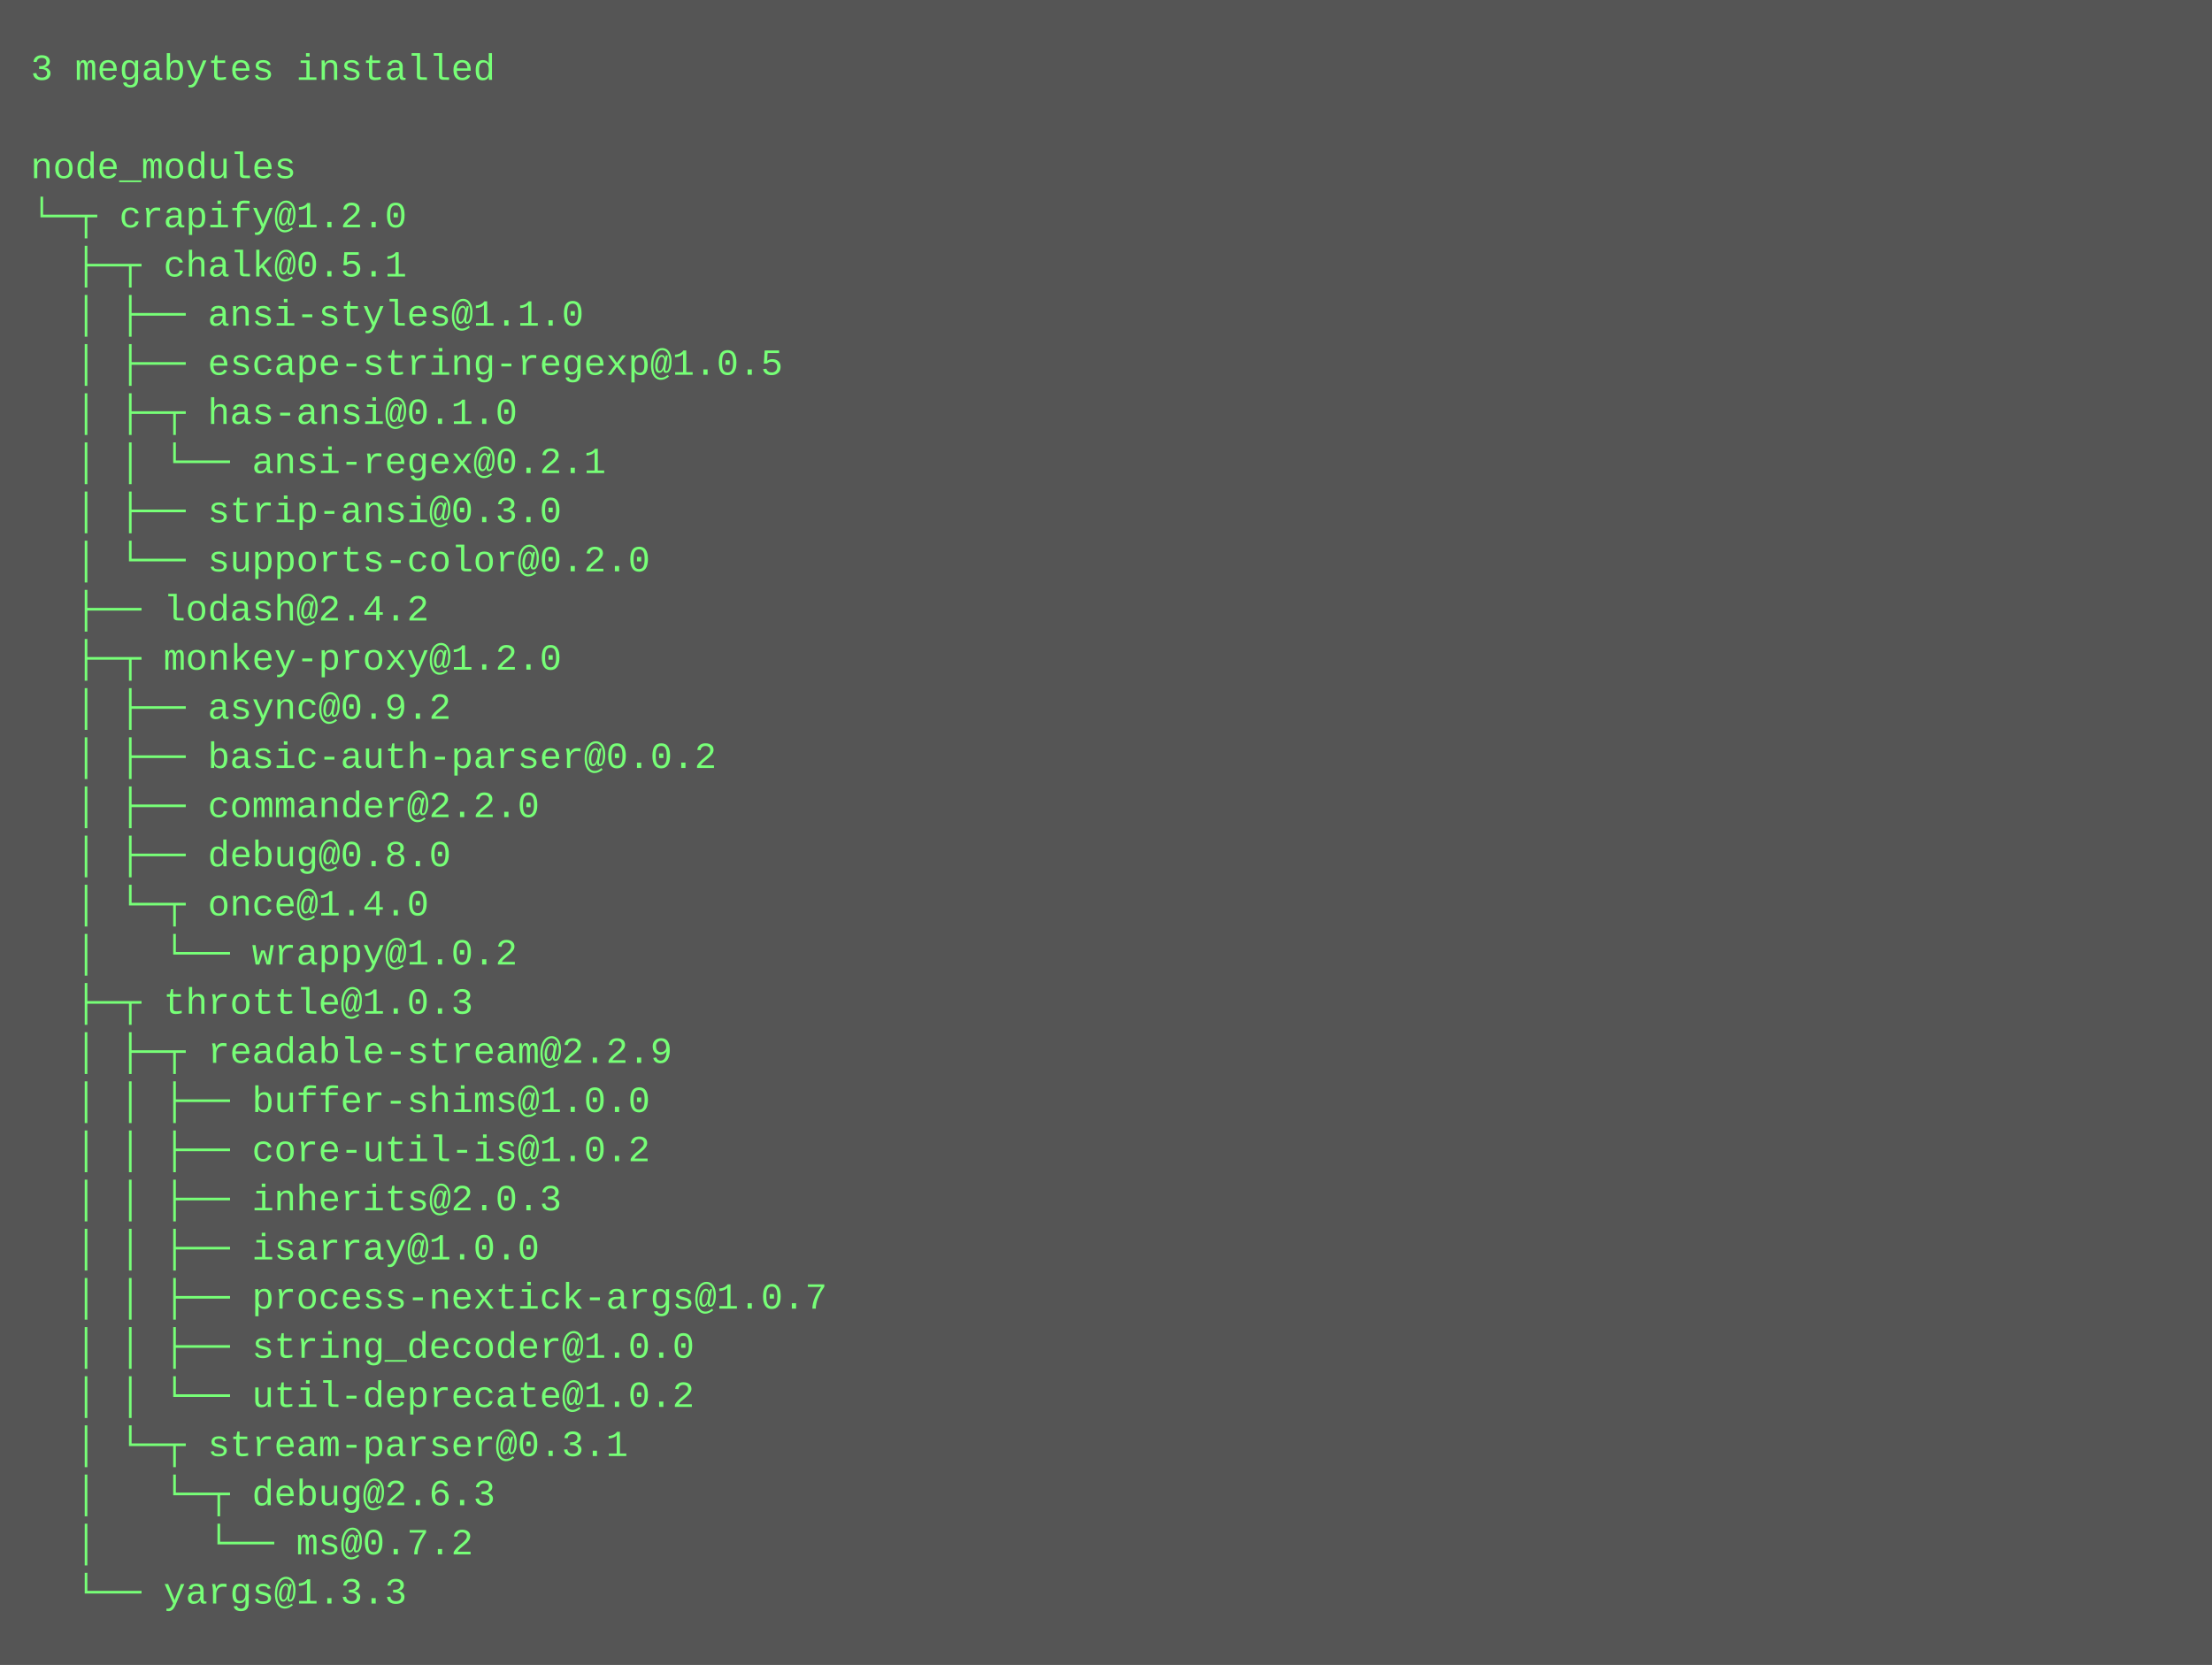
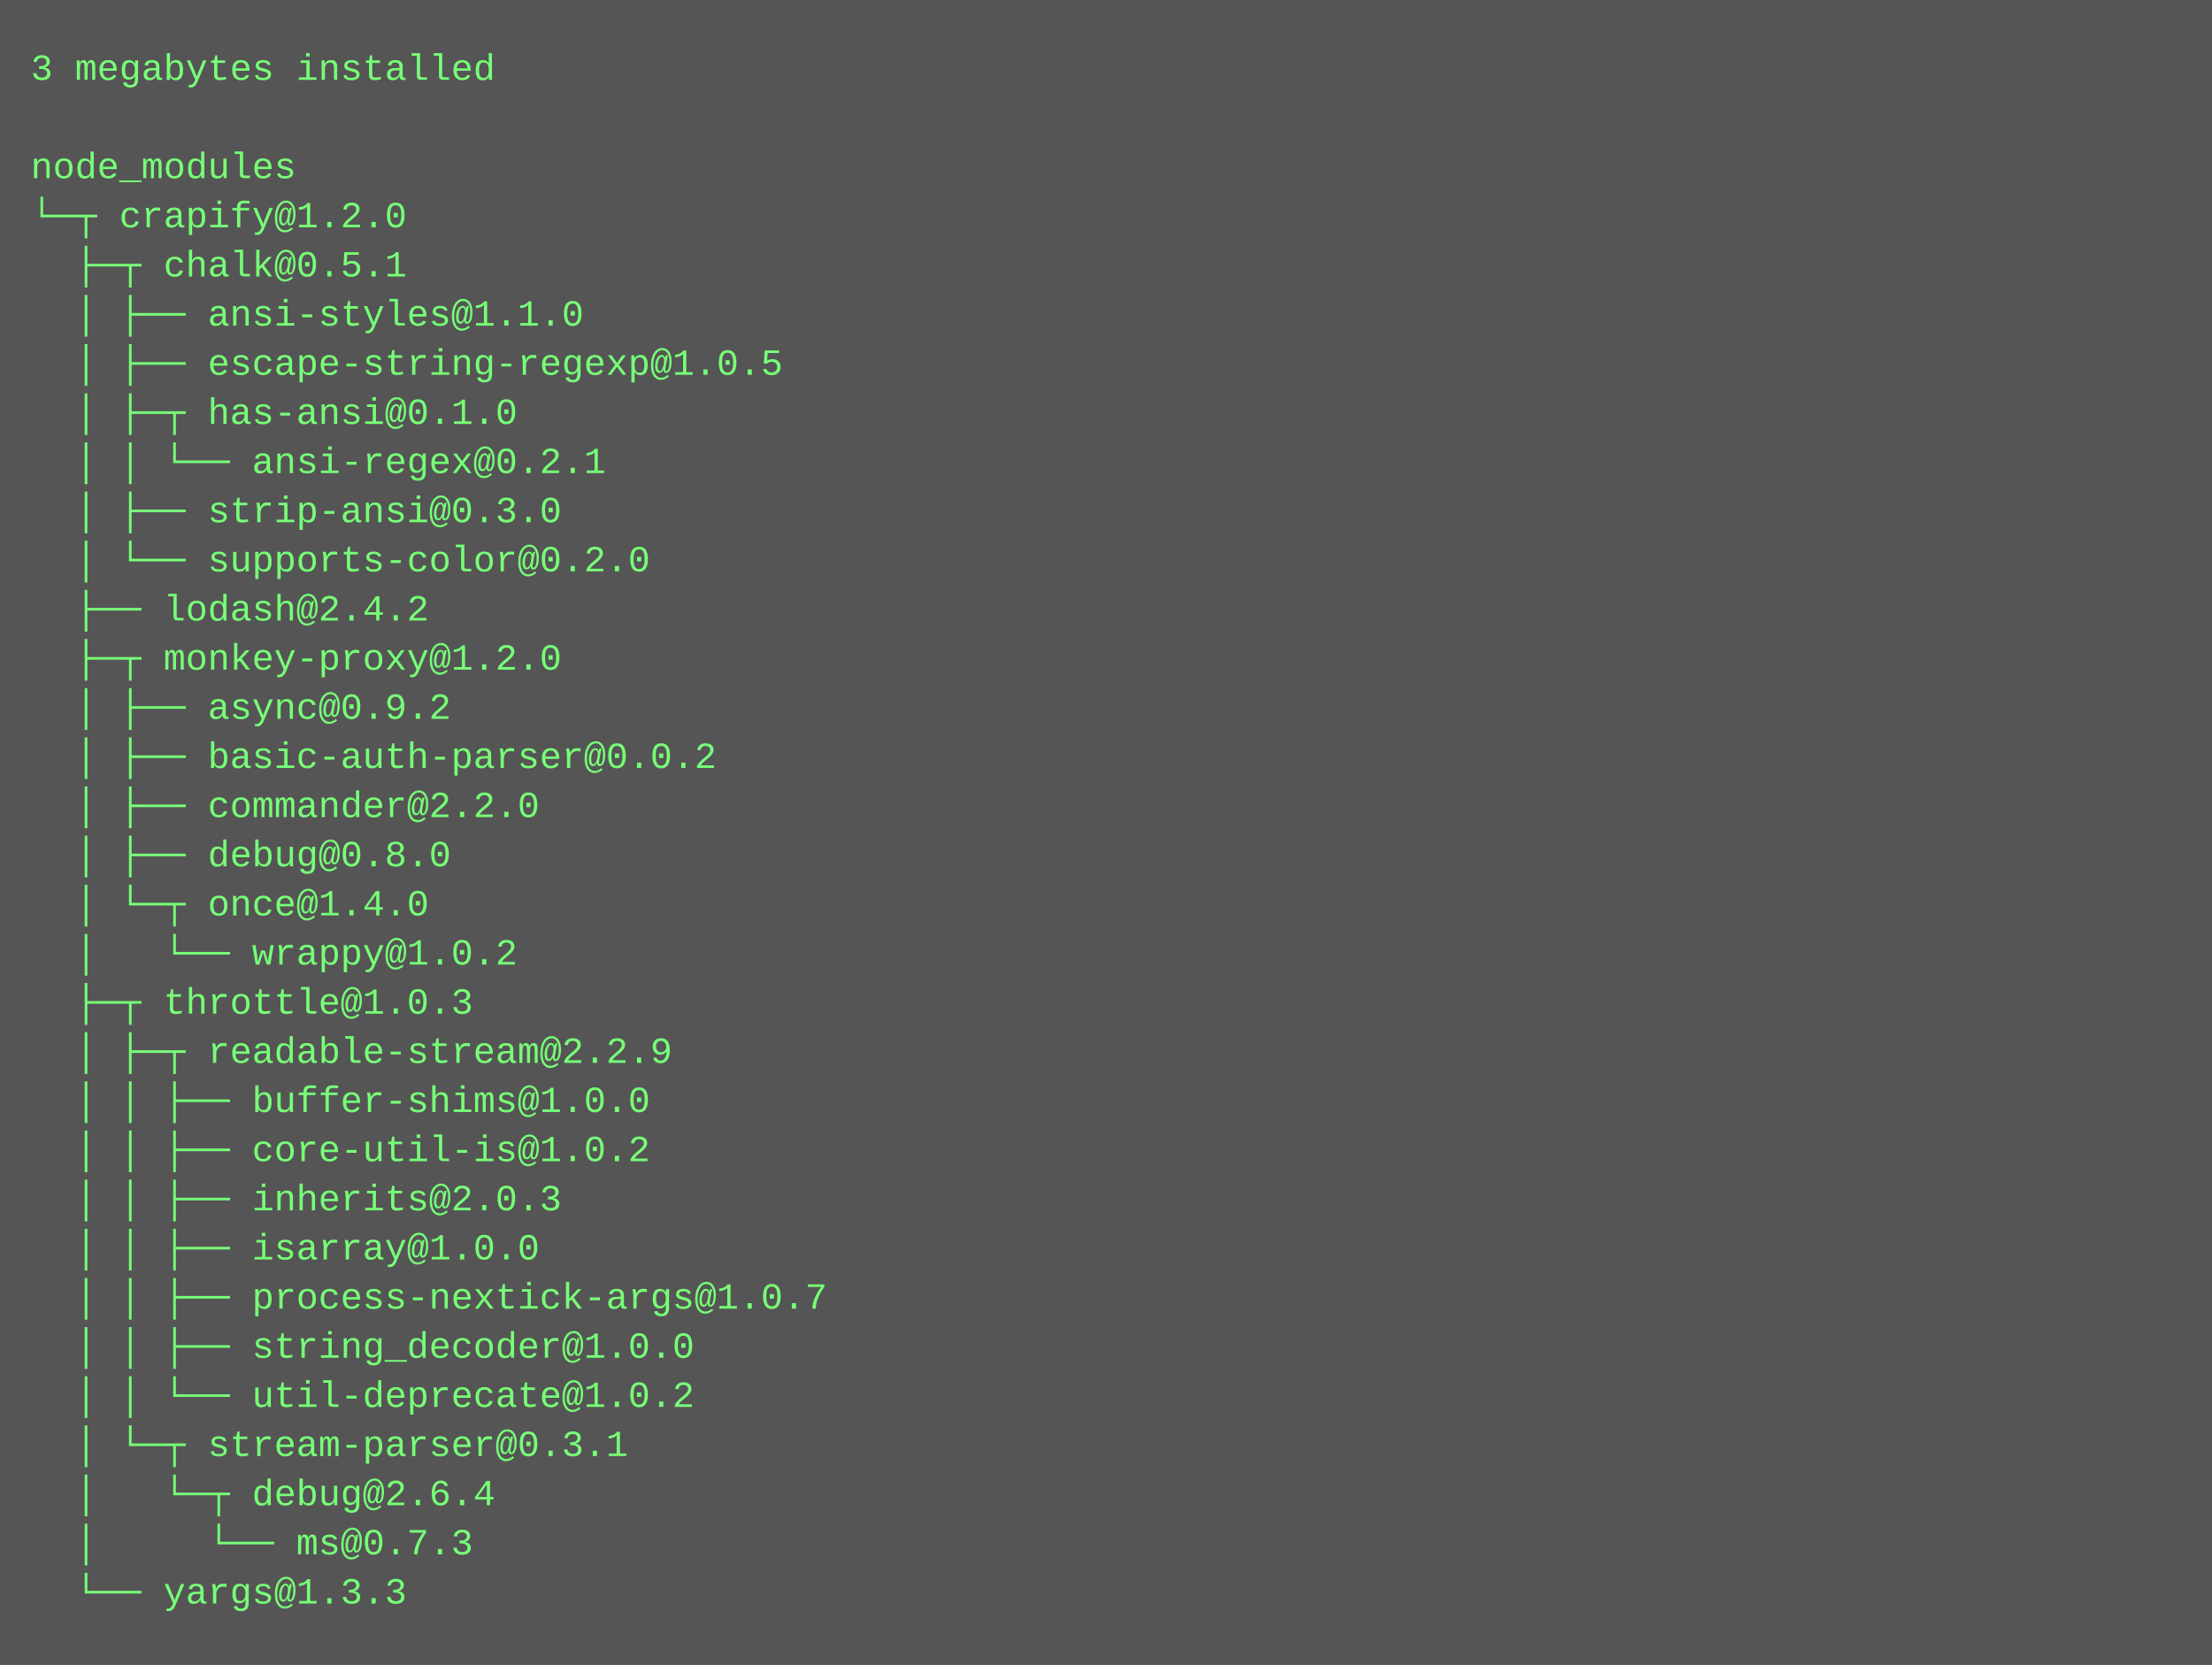
<svg xmlns="http://www.w3.org/2000/svg" height="542" width="720">
  <rect height="542" fill="#555" width="720" />
  <text fill="#7f7" font-family="Courier New" font-size="12" xml:space="preserve">
    <tspan x="10" y="26">3 megabytes installed</tspan>
    <tspan x="10" y="42" />
    <tspan x="10" y="58">node_modules</tspan>
    <tspan x="10" y="74">└─┬ crapify@1.2.0 </tspan>
    <tspan x="10" y="90">  ├─┬ chalk@0.5.1 </tspan>
    <tspan x="10" y="106">  │ ├── ansi-styles@1.1.0 </tspan>
    <tspan x="10" y="122">  │ ├── escape-string-regexp@1.0.5 </tspan>
    <tspan x="10" y="138">  │ ├─┬ has-ansi@0.1.0 </tspan>
    <tspan x="10" y="154">  │ │ └── ansi-regex@0.2.1 </tspan>
    <tspan x="10" y="170">  │ ├── strip-ansi@0.3.0 </tspan>
    <tspan x="10" y="186">  │ └── supports-color@0.2.0 </tspan>
    <tspan x="10" y="202">  ├── lodash@2.4.2 </tspan>
    <tspan x="10" y="218">  ├─┬ monkey-proxy@1.2.0 </tspan>
    <tspan x="10" y="234">  │ ├── async@0.9.2 </tspan>
    <tspan x="10" y="250">  │ ├── basic-auth-parser@0.0.2 </tspan>
    <tspan x="10" y="266">  │ ├── commander@2.2.0 </tspan>
    <tspan x="10" y="282">  │ ├── debug@0.8.0 </tspan>
    <tspan x="10" y="298">  │ └─┬ once@1.4.0 </tspan>
    <tspan x="10" y="314">  │   └── wrappy@1.0.2 </tspan>
    <tspan x="10" y="330">  ├─┬ throttle@1.0.3 </tspan>
    <tspan x="10" y="346">  │ ├─┬ readable-stream@2.2.9 </tspan>
    <tspan x="10" y="362">  │ │ ├── buffer-shims@1.0.0 </tspan>
    <tspan x="10" y="378">  │ │ ├── core-util-is@1.0.2 </tspan>
    <tspan x="10" y="394">  │ │ ├── inherits@2.0.3 </tspan>
    <tspan x="10" y="410">  │ │ ├── isarray@1.0.0 </tspan>
    <tspan x="10" y="426">  │ │ ├── process-nextick-args@1.0.7 </tspan>
    <tspan x="10" y="442">  │ │ ├── string_decoder@1.0.0 </tspan>
    <tspan x="10" y="458">  │ │ └── util-deprecate@1.0.2 </tspan>
    <tspan x="10" y="474">  │ └─┬ stream-parser@0.3.1 </tspan>
-     <tspan x="10" y="490">  │   └─┬ debug@2.6.3 </tspan>
-     <tspan x="10" y="506">  │     └── ms@0.7.2 </tspan>
+     <tspan x="10" y="490">  │   └─┬ debug@2.6.4 </tspan>
+     <tspan x="10" y="506">  │     └── ms@0.7.3 </tspan>
    <tspan x="10" y="522">  └── yargs@1.3.3</tspan>
  </text>
</svg>
